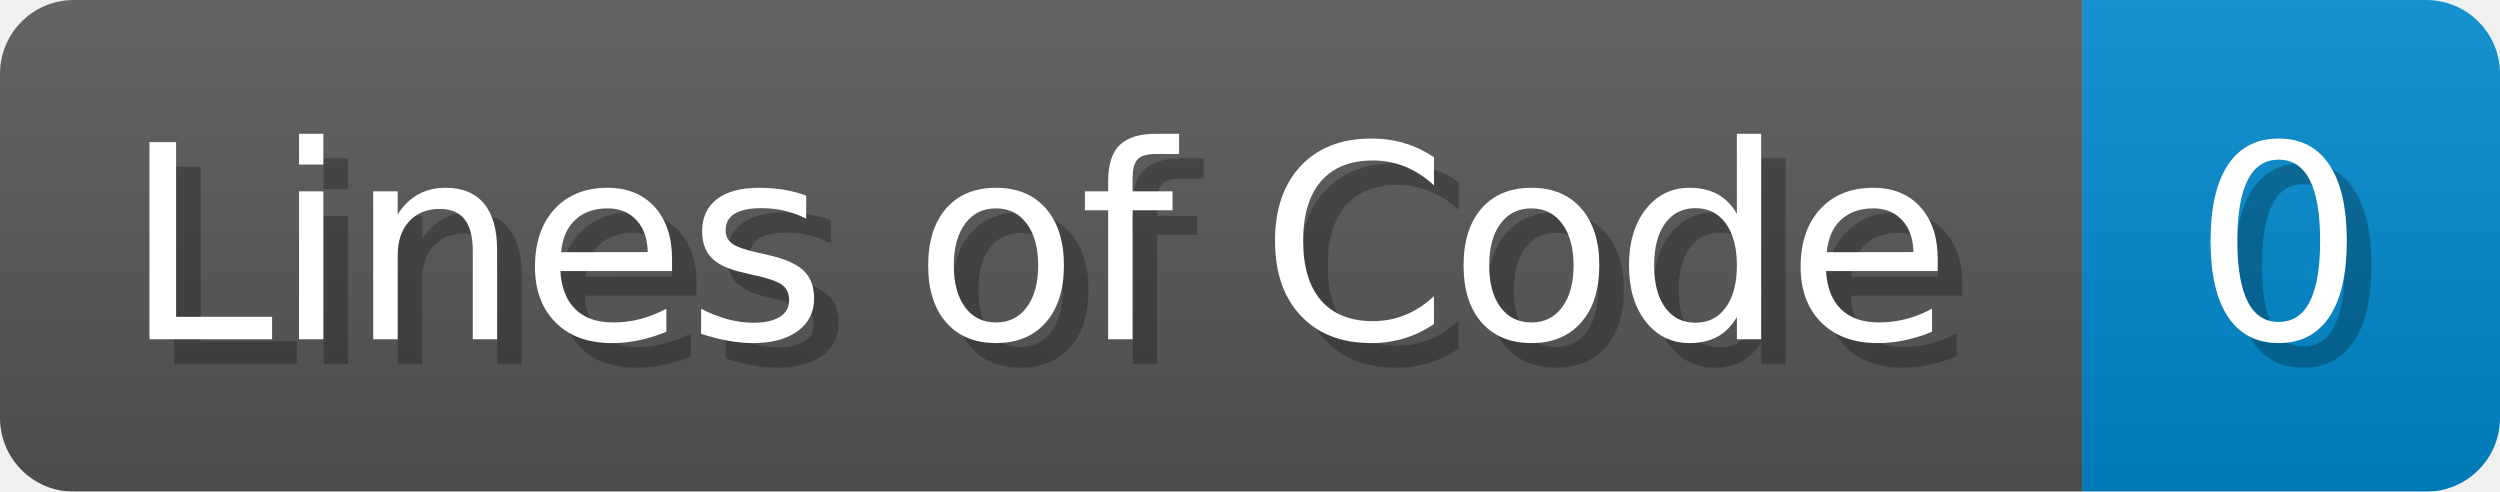
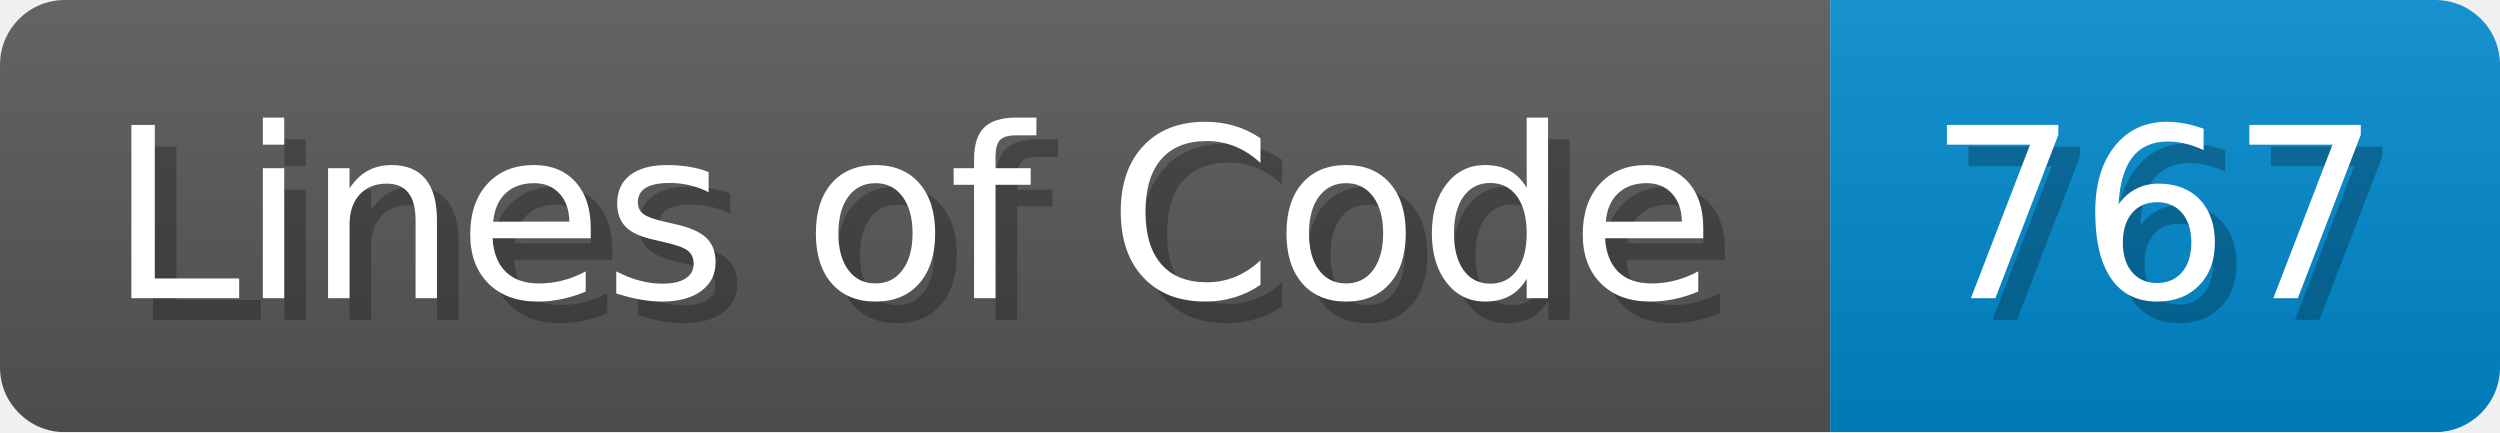
- <svg xmlns="http://www.w3.org/2000/svg" width="101.7" height="20" viewBox="0 0 1017 200">
+ <svg xmlns="http://www.w3.org/2000/svg" width="115.7" height="20" viewBox="0 0 1157 200">
  <linearGradient id="a" x2="0" y2="100%">
    <stop offset="0" stop-opacity=".1" stop-color="#EEE" />
    <stop offset="1" stop-opacity=".1" />
  </linearGradient>
  <mask id="m">
-     <rect width="1017" height="200" rx="30" fill="#FFF" />
+     <rect width="1157" height="200" rx="30" fill="#FFF" />
  </mask>
  <g mask="url(#m)">
    <rect width="847" height="200" fill="#555" />
-     <rect width="170" height="200" fill="#08C" x="847" />
-     <rect width="1017" height="200" fill="url(#a)" />
+     <rect width="310" height="200" fill="#08C" x="847" />
+     <rect width="1157" height="200" fill="url(#a)" />
  </g>
  <g fill="#fff" text-anchor="start" font-family="Verdana,DejaVu Sans,sans-serif" font-size="110">
    <text x="60" y="148" textLength="747" fill="#000" opacity="0.25">Lines of Code</text>
    <text x="50" y="138" textLength="747">Lines of Code</text>
-     <text x="902" y="148" textLength="70" fill="#000" opacity="0.25">0</text>
-     <text x="892" y="138" textLength="70">0</text>
+     <text x="902" y="148" textLength="210" fill="#000" opacity="0.25">767</text>
+     <text x="892" y="138" textLength="210">767</text>
  </g>
</svg>
